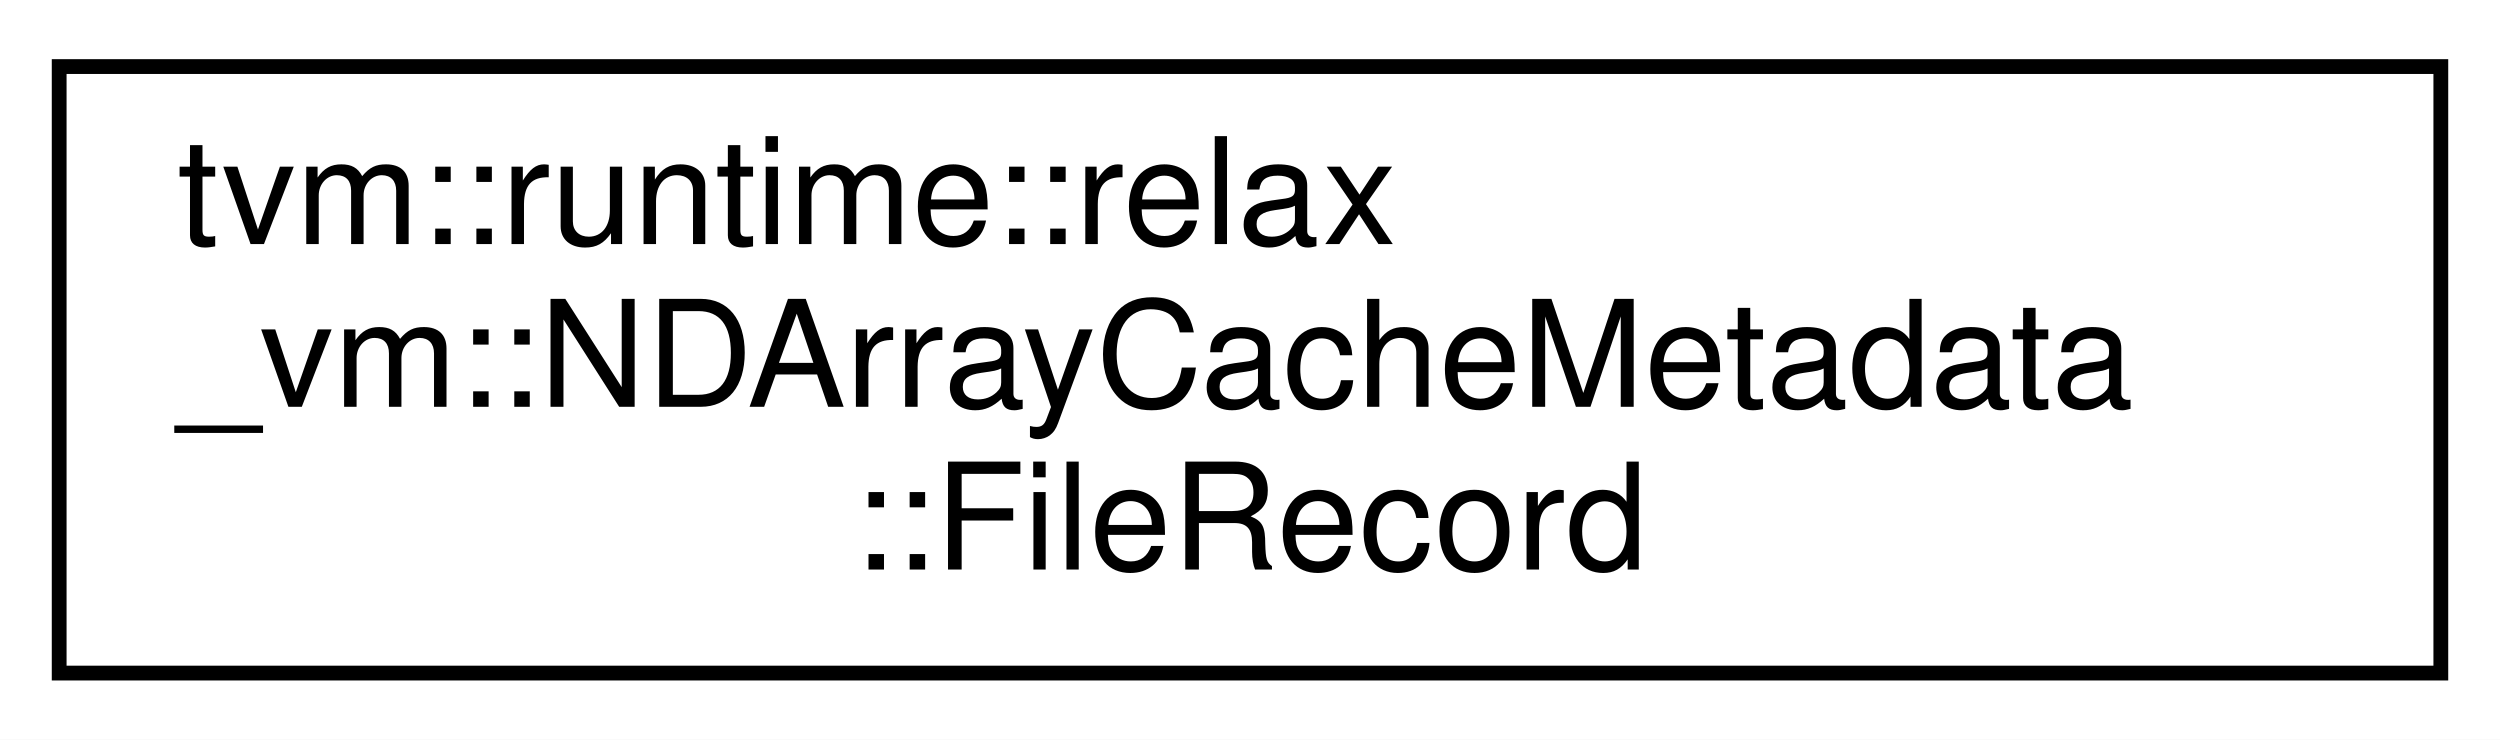
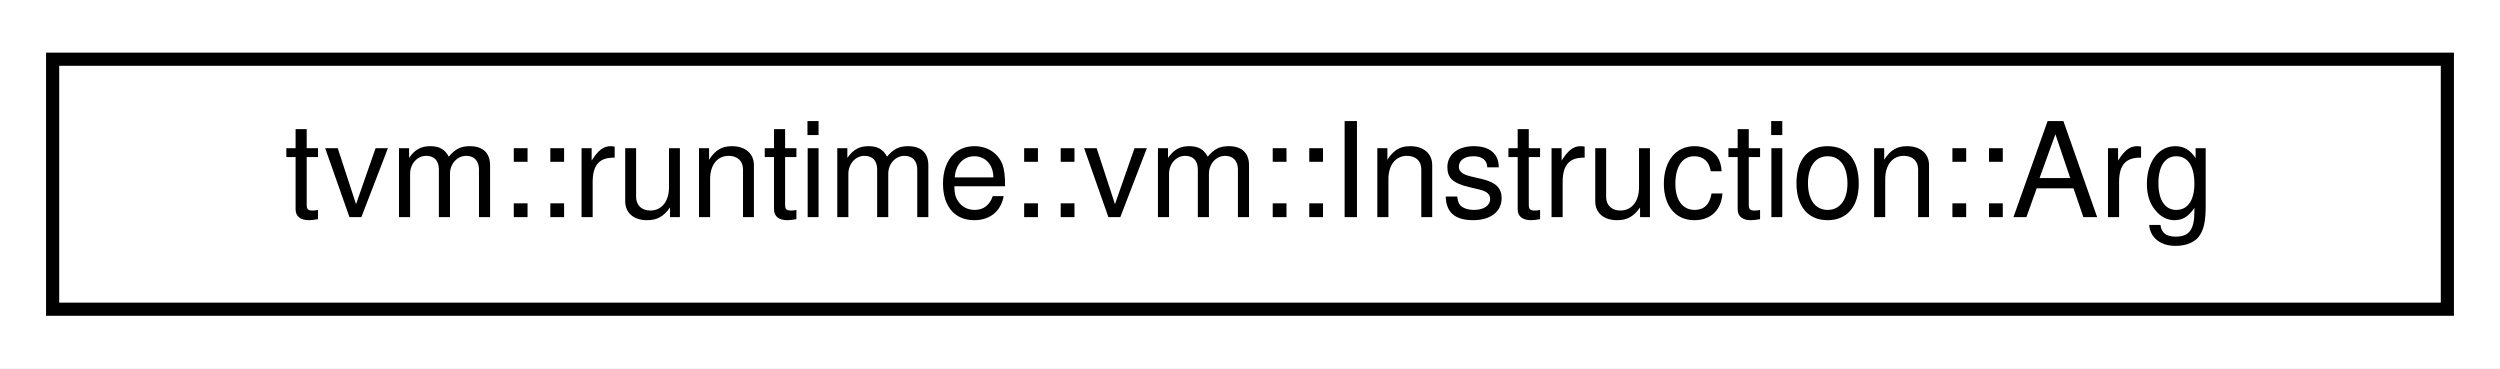
- <svg xmlns="http://www.w3.org/2000/svg" xmlns:xlink="http://www.w3.org/1999/xlink" width="169pt" height="50pt" viewBox="0.00 0.00 169.00 50.00">
-   <g id="graph0" class="graph" transform="scale(1 1) rotate(0) translate(4 46)">
-     <polygon fill="white" stroke="transparent" points="-4,4 -4,-46 165,-46 165,4 -4,4" />
+ <svg xmlns="http://www.w3.org/2000/svg" xmlns:xlink="http://www.w3.org/1999/xlink" width="190pt" height="28pt" viewBox="0.00 0.00 190.00 28.00">
+   <g id="graph0" class="graph" transform="scale(1 1) rotate(0) translate(4 24)">
+     <polygon fill="white" stroke="transparent" points="-4,4 -4,-24 186,-24 186,4 -4,4" />
    <g id="node1" class="node">
      <g id="a_node1">
-         <a xlink:href="structtvm_1_1runtime_1_1relax__vm_1_1NDArrayCacheMetadata_1_1FileRecord.html" target="_top" xlink:title="Each shard of NDArray cache, which by default, is named as &quot;params_shard_x.bin&quot;.">
-           <polygon fill="white" stroke="black" points="0,-0.5 0,-41.5 161,-41.5 161,-0.5 0,-0.5" />
-           <text text-anchor="start" x="8" y="-29.5" font-family="Helvetica,sans-Serif" font-size="10.00">tvm::runtime::relax</text>
-           <text text-anchor="start" x="8" y="-18.5" font-family="Helvetica,sans-Serif" font-size="10.00">_vm::NDArrayCacheMetadata</text>
-           <text text-anchor="middle" x="80.5" y="-7.5" font-family="Helvetica,sans-Serif" font-size="10.00">::FileRecord</text>
+         <a xlink:href="classtvm_1_1runtime_1_1vm_1_1Instruction_1_1Arg.html" target="_top" xlink:title="The auxiliary data structure for instruction argument.">
+           <polygon fill="white" stroke="black" points="0,-0.5 0,-19.5 182,-19.5 182,-0.5 0,-0.5" />
+           <text text-anchor="middle" x="91" y="-7.5" font-family="Helvetica,sans-Serif" font-size="10.00">tvm::runtime::vm::Instruction::Arg</text>
        </a>
      </g>
    </g>
  </g>
</svg>
